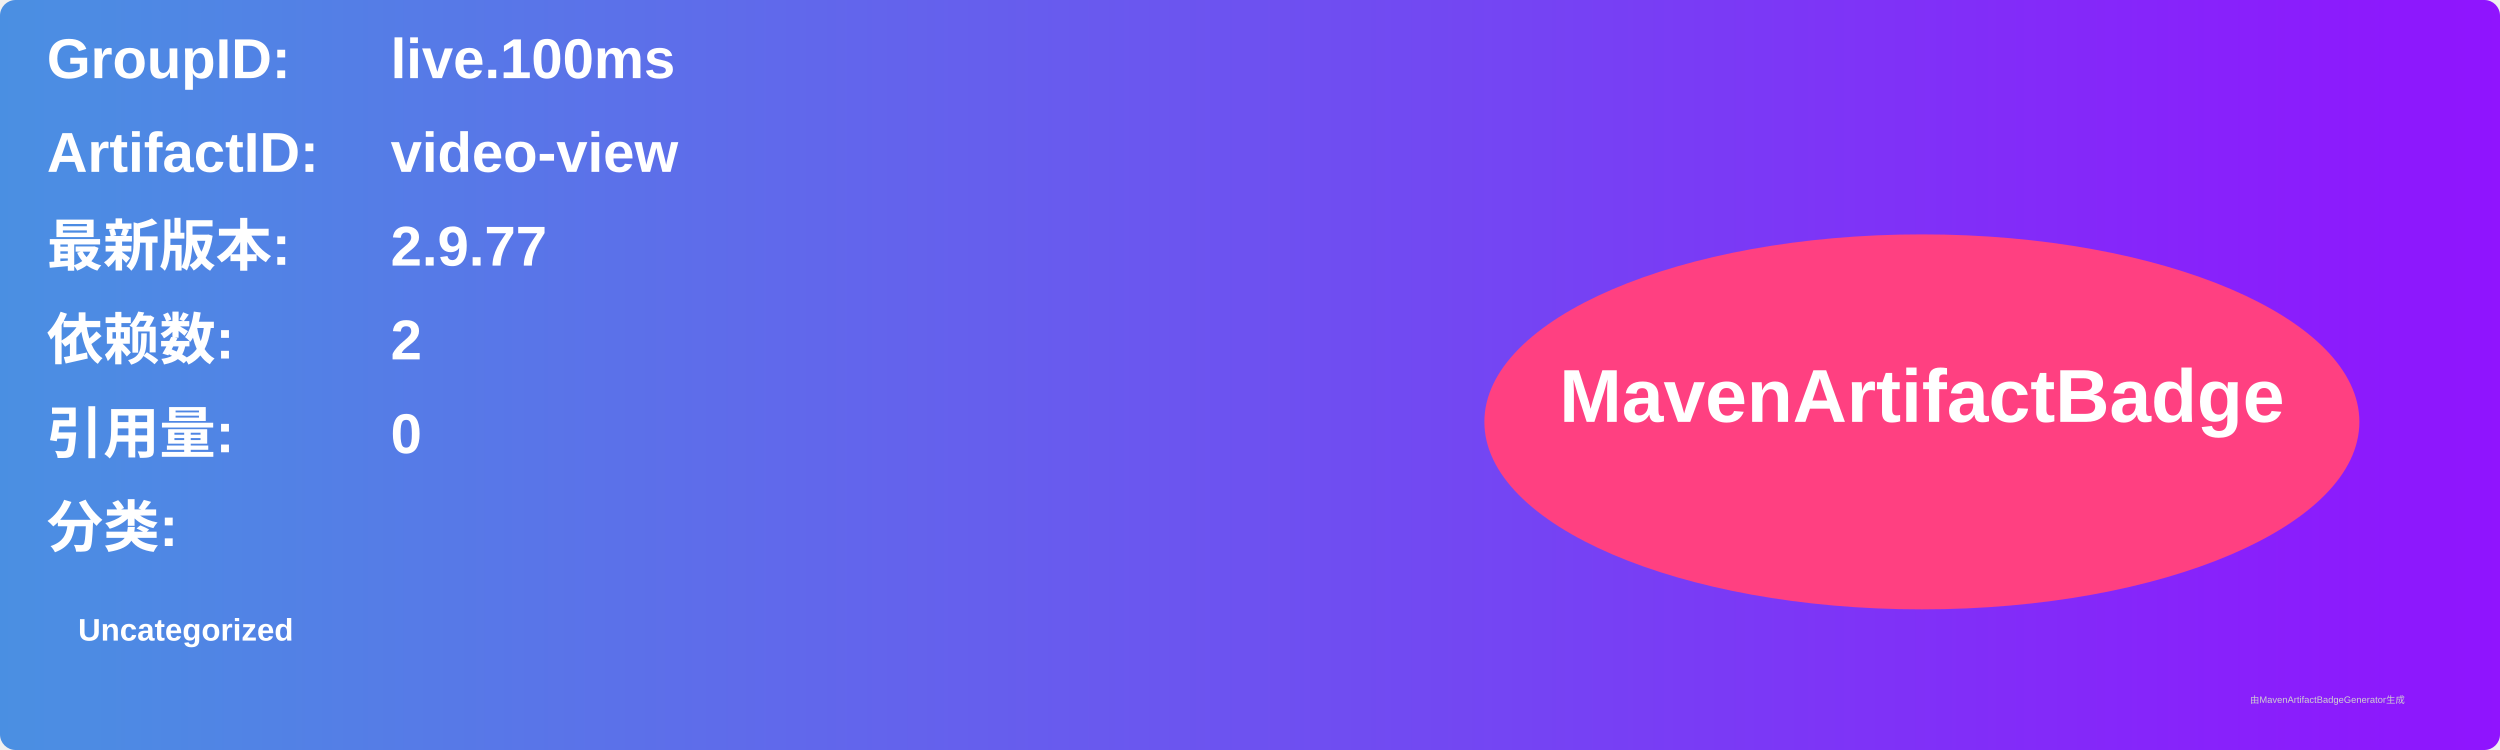
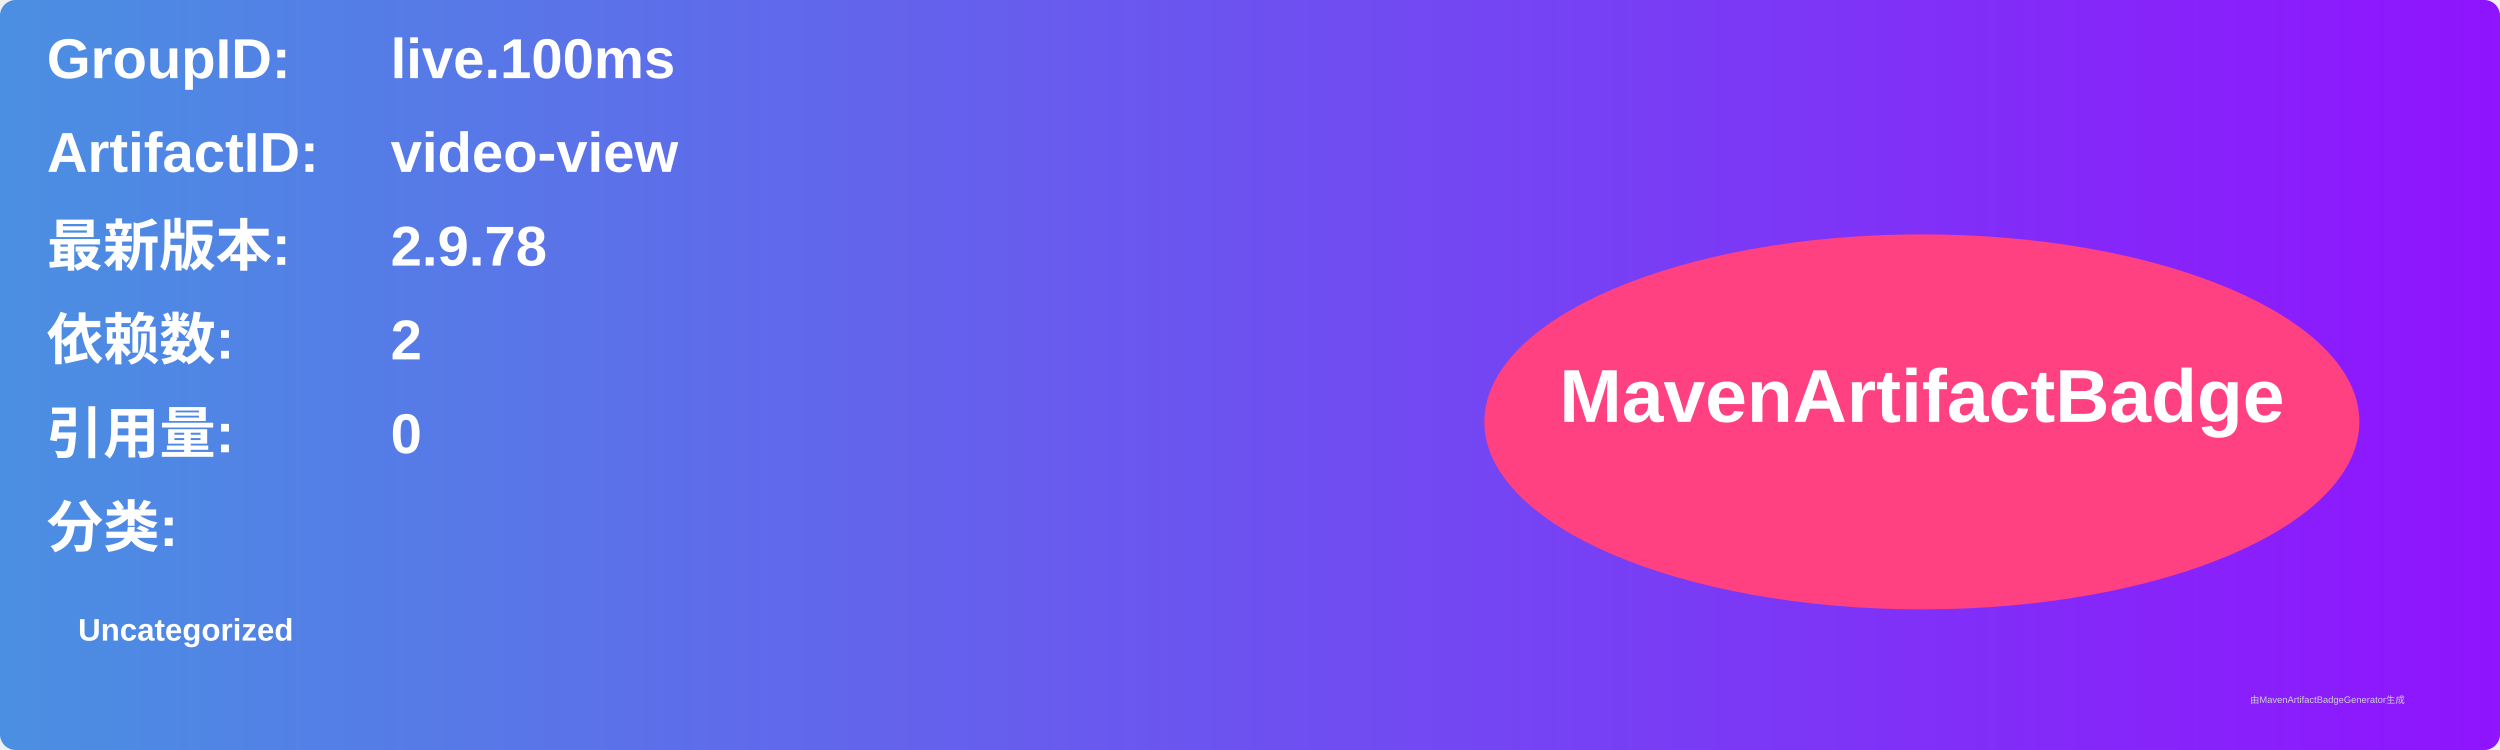
<svg xmlns="http://www.w3.org/2000/svg" width="800" height="240" viewBox="0 0 800 240">
  <linearGradient id="grad" x1="0%" y1="0%" x2="100%" y2="0%">
    <stop offset="0%" stop-color="#4a90e2" />
    <stop offset="100%" stop-color="#9013fe" />
  </linearGradient>
  <rect width="100%" height="100%" rx="5" ry="5" fill="url(#grad)" />
  <g transform="translate(15, 15)">
    <text x="0" y="10" font-family="Arial" font-size="18" fill="white" font-weight="bold" width="260">GroupID:</text>
    <text x="110" y="10" font-family="Arial" font-size="18" fill="white" font-weight="bold" width="460">live.100ms</text>
    <text x="0" y="40" font-family="Arial" font-size="18" fill="white" font-weight="bold" width="260">ArtifactID:</text>
    <text x="110" y="40" font-family="Arial" font-size="18" fill="white" font-weight="bold" width="460">video-view</text>
    <text x="0" y="70" font-family="Arial" font-size="18" fill="white" font-weight="bold">最新版本:</text>
    <text x="110" y="70" font-family="Arial" font-size="18" fill="white" font-weight="bold">
-       <tspan font-weight="bold">2.9.77</tspan>
+       <tspan font-weight="bold">2.9.78</tspan>
    </text>
    <text x="0" y="100" font-family="Arial" font-size="18" fill="white" font-weight="bold">依赖数: </text>
    <text x="110" y="100" font-family="Arial" font-size="18" fill="white">
      <tspan font-weight="bold">2</tspan>
    </text>
    <text x="0" y="130" font-family="Arial" font-size="18" fill="white" font-weight="bold">引用量: </text>
    <text x="110" y="130" font-family="Arial" font-size="18" fill="white">
      <tspan font-weight="bold">0</tspan>
    </text>
    <text x="0" y="160" font-family="Arial" font-size="18" fill="white" font-weight="bold">分类:</text>
    <text x="10" y="190" font-family="Arial" font-size="10" fill="white">
      <tspan font-weight="bold">Uncategorized</tspan>
    </text>
    <ellipse cx="600" cy="120" rx="140" ry="60" fill="#ff4081" />
    <text x="600" y="120" text-anchor="middle" font-family="Arial" font-size="24" fill="white" font-weight="bold">MavenArtifactBadge</text>
  </g>
  <text x="720" y="225" font-family="Arial" font-size="3" fill="#d0d0d0">由MavenArtifactBadgeGenerator生成</text>
</svg>
